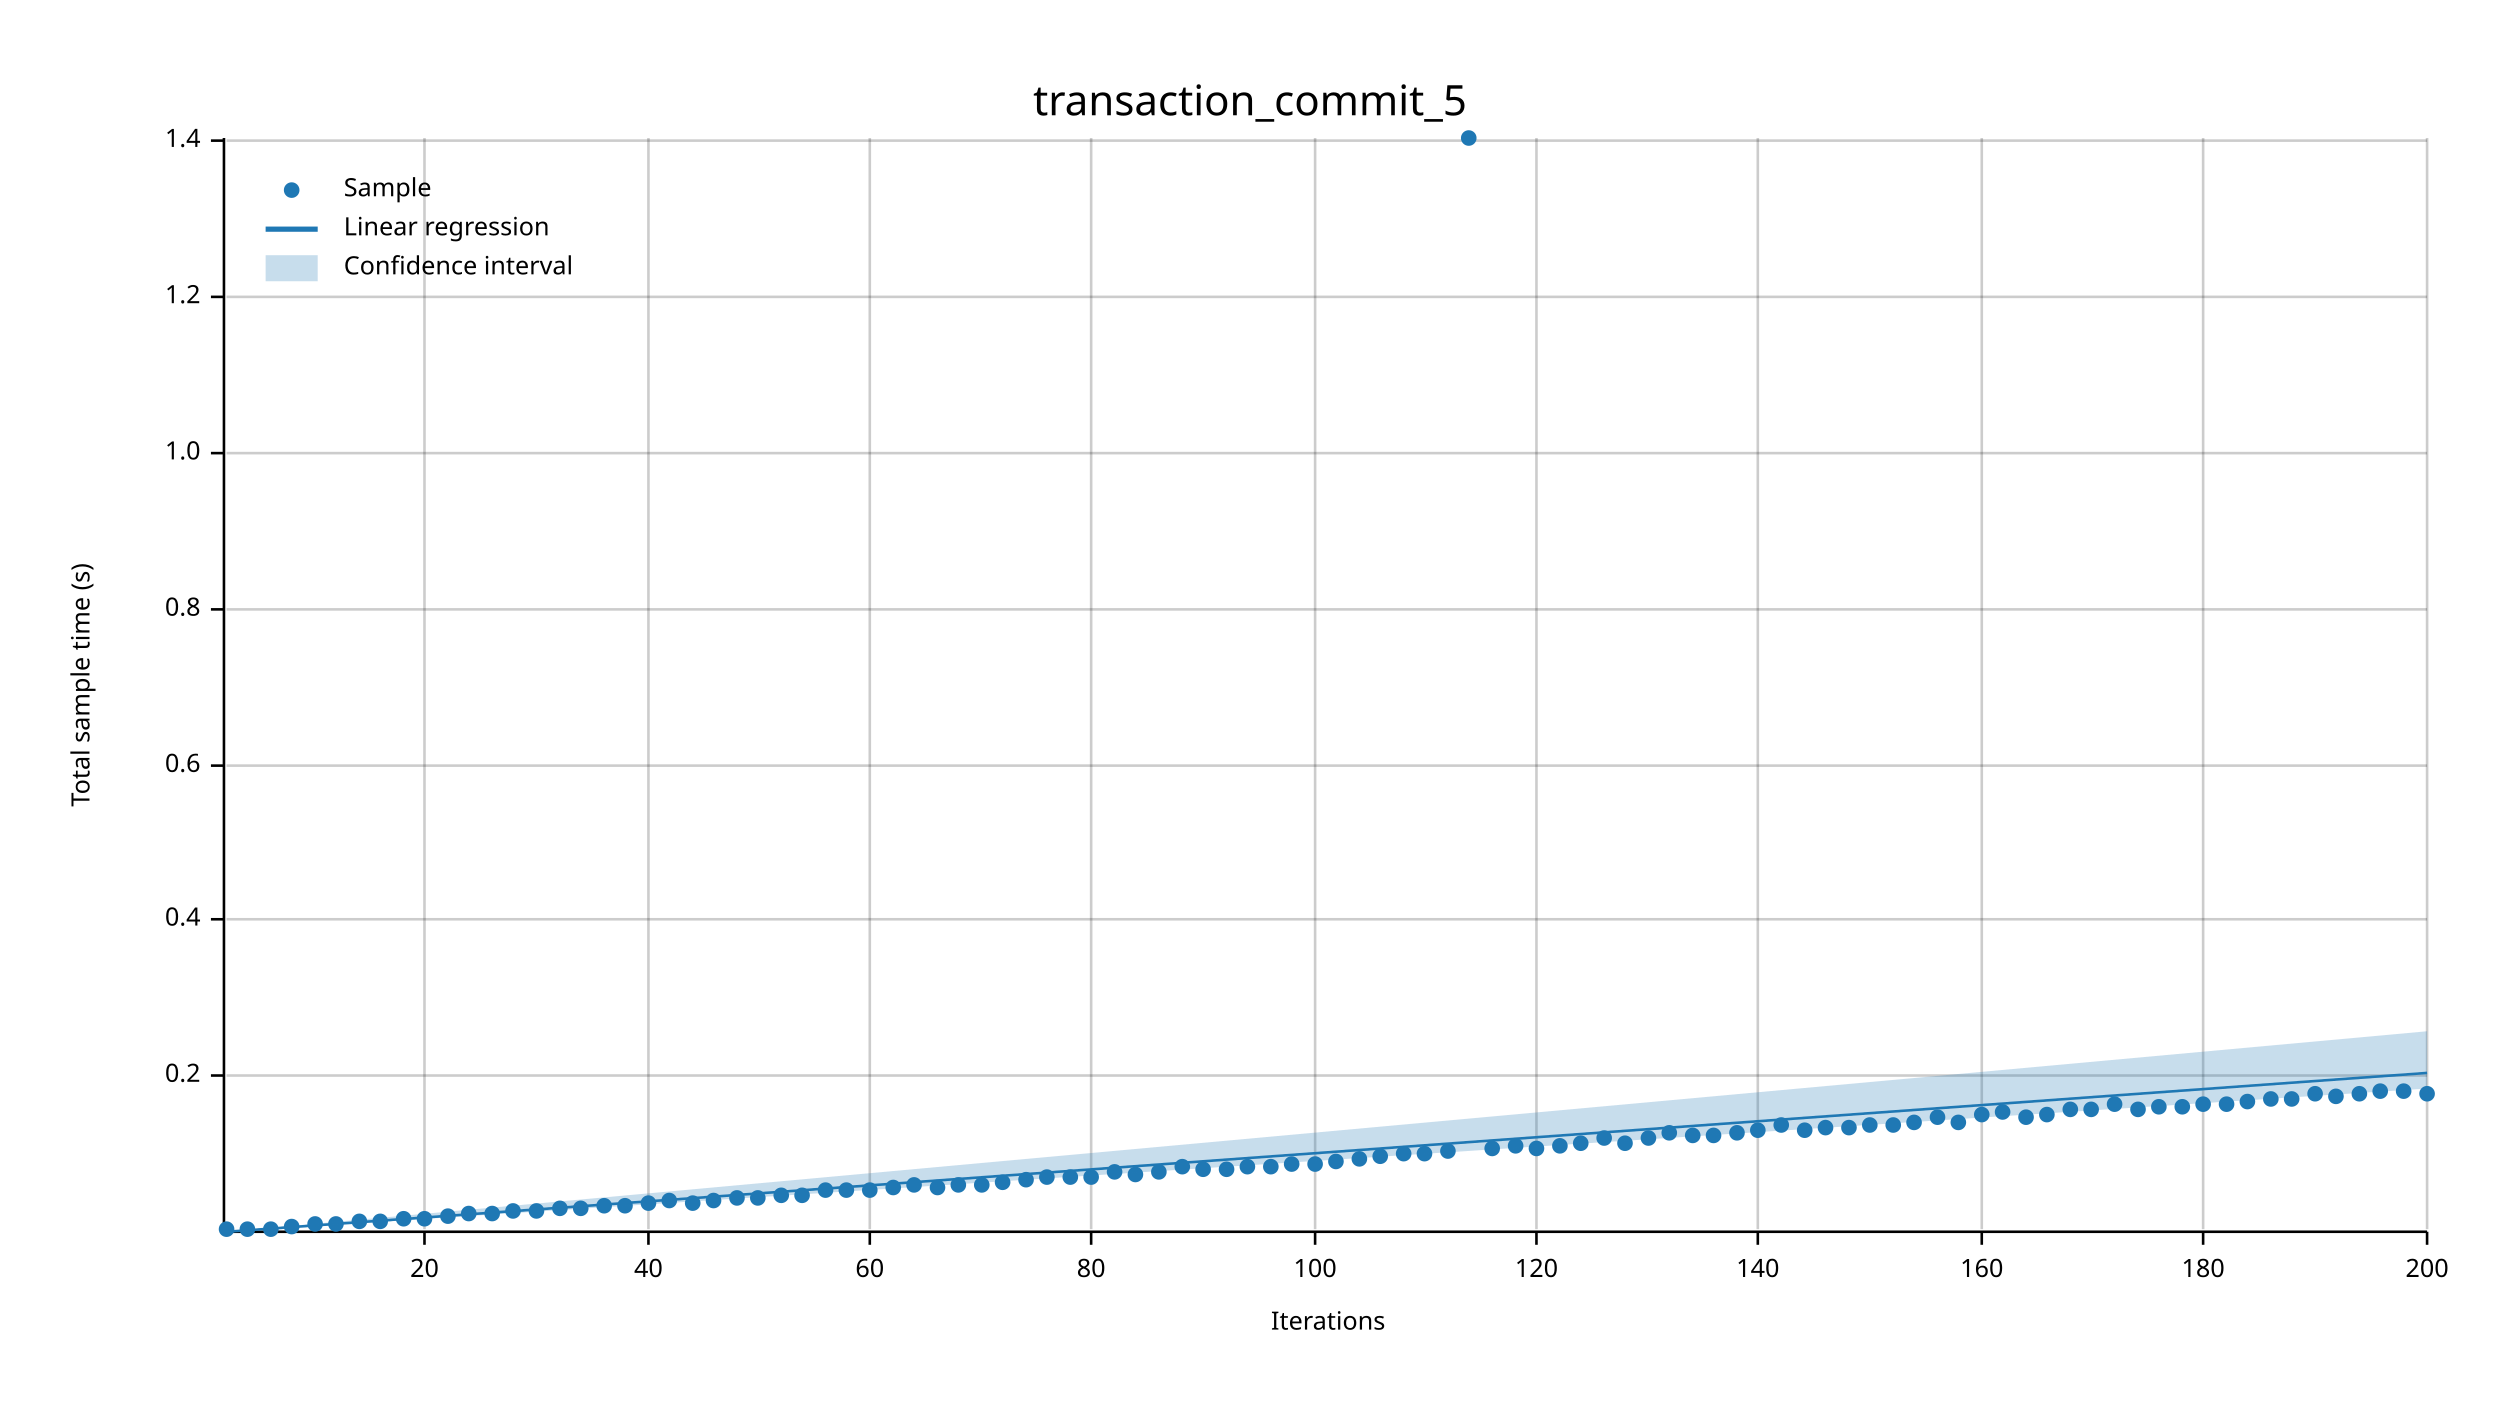
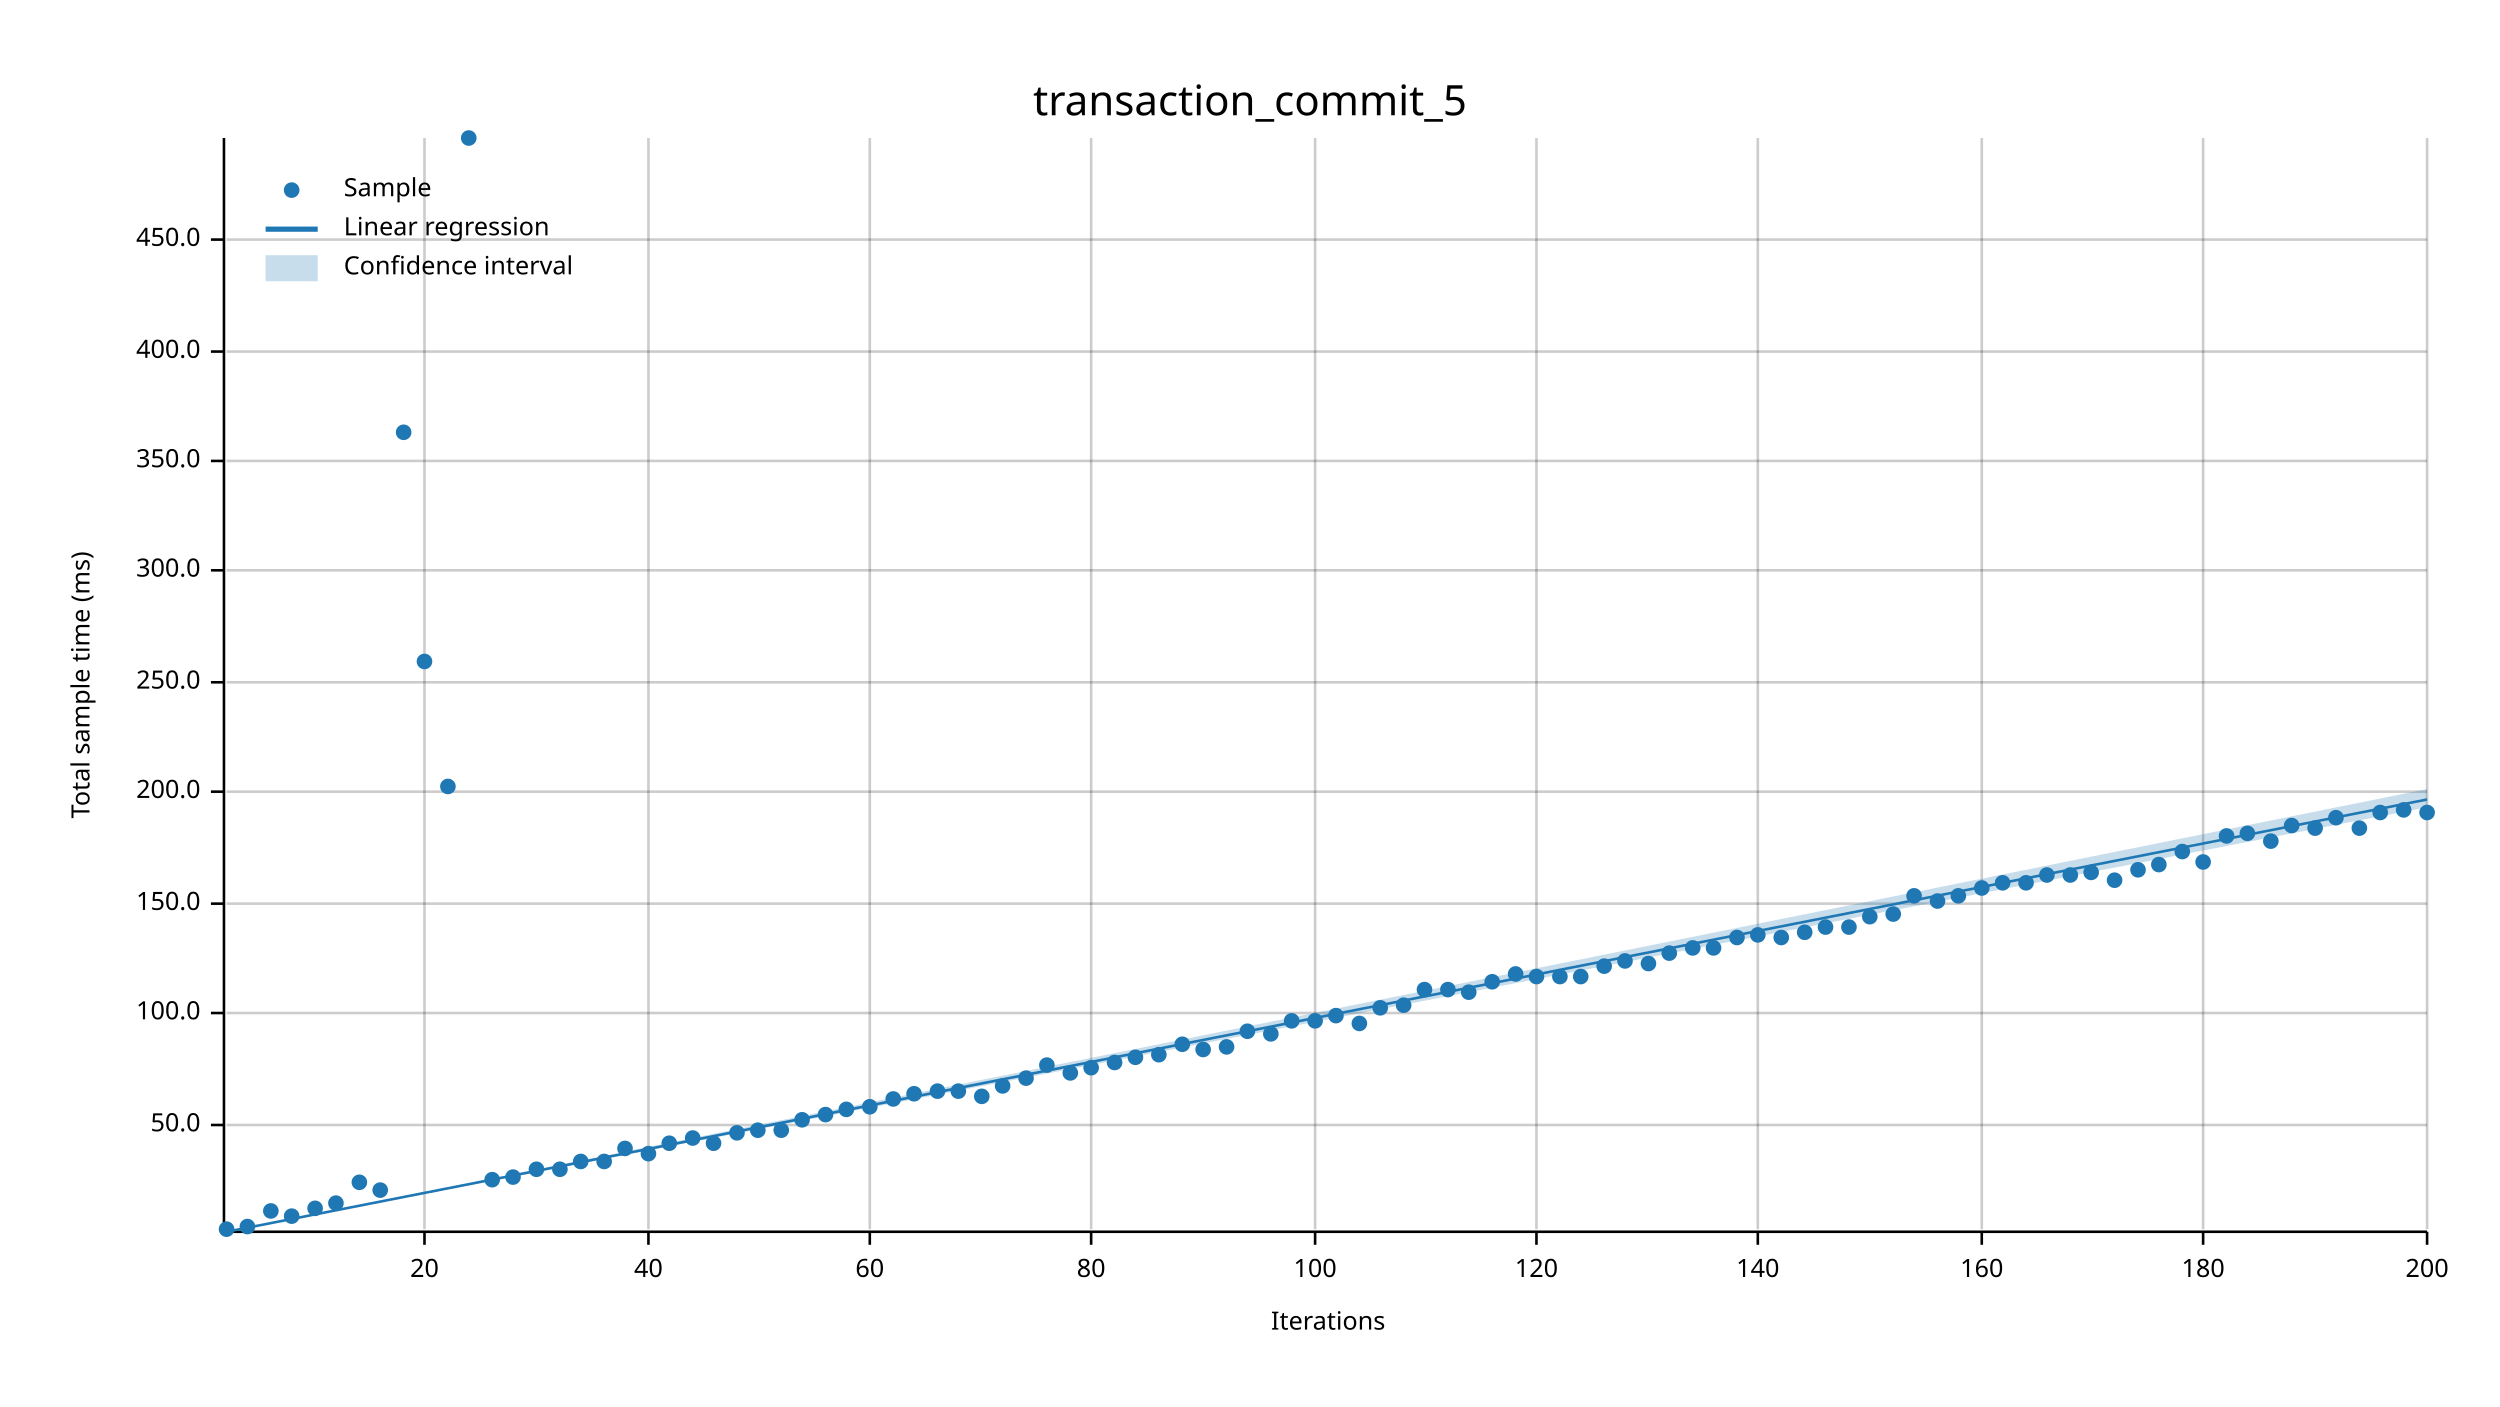
<svg xmlns="http://www.w3.org/2000/svg" width="960" height="540" viewBox="0 0 960 540">
  <text x="480" y="32" dy="0.76em" text-anchor="middle" font-family="sans-serif" font-size="16.129" opacity="1" fill="#000000">
transaction_commit_5
</text>
  <text x="27" y="263" dy="0.76em" text-anchor="middle" font-family="sans-serif" font-size="9.677" opacity="1" fill="#000000" transform="rotate(270, 27, 263)">
- Total sample time (s)
+ Total sample time (ms)
</text>
  <text x="510" y="513" dy="-0.5ex" text-anchor="middle" font-family="sans-serif" font-size="9.677" opacity="1" fill="#000000">
Iterations
</text>
  <line opacity="0.2" stroke="#000000" stroke-width="1" x1="163" y1="472" x2="163" y2="53" />
  <line opacity="0.2" stroke="#000000" stroke-width="1" x1="249" y1="472" x2="249" y2="53" />
  <line opacity="0.2" stroke="#000000" stroke-width="1" x1="334" y1="472" x2="334" y2="53" />
  <line opacity="0.2" stroke="#000000" stroke-width="1" x1="419" y1="472" x2="419" y2="53" />
  <line opacity="0.2" stroke="#000000" stroke-width="1" x1="505" y1="472" x2="505" y2="53" />
  <line opacity="0.2" stroke="#000000" stroke-width="1" x1="590" y1="472" x2="590" y2="53" />
  <line opacity="0.2" stroke="#000000" stroke-width="1" x1="675" y1="472" x2="675" y2="53" />
  <line opacity="0.2" stroke="#000000" stroke-width="1" x1="761" y1="472" x2="761" y2="53" />
  <line opacity="0.2" stroke="#000000" stroke-width="1" x1="846" y1="472" x2="846" y2="53" />
  <line opacity="0.2" stroke="#000000" stroke-width="1" x1="932" y1="472" x2="932" y2="53" />
-   <line opacity="0.2" stroke="#000000" stroke-width="1" x1="87" y1="413" x2="932" y2="413" />
-   <line opacity="0.2" stroke="#000000" stroke-width="1" x1="87" y1="353" x2="932" y2="353" />
-   <line opacity="0.2" stroke="#000000" stroke-width="1" x1="87" y1="294" x2="932" y2="294" />
-   <line opacity="0.2" stroke="#000000" stroke-width="1" x1="87" y1="234" x2="932" y2="234" />
-   <line opacity="0.2" stroke="#000000" stroke-width="1" x1="87" y1="174" x2="932" y2="174" />
-   <line opacity="0.2" stroke="#000000" stroke-width="1" x1="87" y1="114" x2="932" y2="114" />
-   <line opacity="0.2" stroke="#000000" stroke-width="1" x1="87" y1="54" x2="932" y2="54" />
+   <line opacity="0.2" stroke="#000000" stroke-width="1" x1="87" y1="432" x2="932" y2="432" />
+   <line opacity="0.2" stroke="#000000" stroke-width="1" x1="87" y1="389" x2="932" y2="389" />
+   <line opacity="0.2" stroke="#000000" stroke-width="1" x1="87" y1="347" x2="932" y2="347" />
+   <line opacity="0.2" stroke="#000000" stroke-width="1" x1="87" y1="304" x2="932" y2="304" />
+   <line opacity="0.2" stroke="#000000" stroke-width="1" x1="87" y1="262" x2="932" y2="262" />
+   <line opacity="0.2" stroke="#000000" stroke-width="1" x1="87" y1="219" x2="932" y2="219" />
+   <line opacity="0.2" stroke="#000000" stroke-width="1" x1="87" y1="177" x2="932" y2="177" />
+   <line opacity="0.2" stroke="#000000" stroke-width="1" x1="87" y1="135" x2="932" y2="135" />
+   <line opacity="0.2" stroke="#000000" stroke-width="1" x1="87" y1="92" x2="932" y2="92" />
  <polyline fill="none" opacity="1" stroke="#000000" stroke-width="1" points="86,53 86,472 " />
-   <text x="77" y="413" dy="0.5ex" text-anchor="end" font-family="sans-serif" font-size="9.677" opacity="1" fill="#000000">
- 0.2
- </text>
-   <polyline fill="none" opacity="1" stroke="#000000" stroke-width="1" points="81,413 86,413 " />
-   <text x="77" y="353" dy="0.5ex" text-anchor="end" font-family="sans-serif" font-size="9.677" opacity="1" fill="#000000">
- 0.4
- </text>
-   <polyline fill="none" opacity="1" stroke="#000000" stroke-width="1" points="81,353 86,353 " />
-   <text x="77" y="294" dy="0.5ex" text-anchor="end" font-family="sans-serif" font-size="9.677" opacity="1" fill="#000000">
- 0.6
- </text>
-   <polyline fill="none" opacity="1" stroke="#000000" stroke-width="1" points="81,294 86,294 " />
-   <text x="77" y="234" dy="0.5ex" text-anchor="end" font-family="sans-serif" font-size="9.677" opacity="1" fill="#000000">
- 0.8
- </text>
-   <polyline fill="none" opacity="1" stroke="#000000" stroke-width="1" points="81,234 86,234 " />
-   <text x="77" y="174" dy="0.5ex" text-anchor="end" font-family="sans-serif" font-size="9.677" opacity="1" fill="#000000">
- 1.0
- </text>
-   <polyline fill="none" opacity="1" stroke="#000000" stroke-width="1" points="81,174 86,174 " />
-   <text x="77" y="114" dy="0.5ex" text-anchor="end" font-family="sans-serif" font-size="9.677" opacity="1" fill="#000000">
- 1.2
- </text>
-   <polyline fill="none" opacity="1" stroke="#000000" stroke-width="1" points="81,114 86,114 " />
-   <text x="77" y="54" dy="0.5ex" text-anchor="end" font-family="sans-serif" font-size="9.677" opacity="1" fill="#000000">
- 1.4
- </text>
-   <polyline fill="none" opacity="1" stroke="#000000" stroke-width="1" points="81,54 86,54 " />
+   <text x="77" y="432" dy="0.5ex" text-anchor="end" font-family="sans-serif" font-size="9.677" opacity="1" fill="#000000">
+ 50.0
+ </text>
+   <polyline fill="none" opacity="1" stroke="#000000" stroke-width="1" points="81,432 86,432 " />
+   <text x="77" y="389" dy="0.5ex" text-anchor="end" font-family="sans-serif" font-size="9.677" opacity="1" fill="#000000">
+ 100.0
+ </text>
+   <polyline fill="none" opacity="1" stroke="#000000" stroke-width="1" points="81,389 86,389 " />
+   <text x="77" y="347" dy="0.5ex" text-anchor="end" font-family="sans-serif" font-size="9.677" opacity="1" fill="#000000">
+ 150.0
+ </text>
+   <polyline fill="none" opacity="1" stroke="#000000" stroke-width="1" points="81,347 86,347 " />
+   <text x="77" y="304" dy="0.5ex" text-anchor="end" font-family="sans-serif" font-size="9.677" opacity="1" fill="#000000">
+ 200.0
+ </text>
+   <polyline fill="none" opacity="1" stroke="#000000" stroke-width="1" points="81,304 86,304 " />
+   <text x="77" y="262" dy="0.5ex" text-anchor="end" font-family="sans-serif" font-size="9.677" opacity="1" fill="#000000">
+ 250.0
+ </text>
+   <polyline fill="none" opacity="1" stroke="#000000" stroke-width="1" points="81,262 86,262 " />
+   <text x="77" y="219" dy="0.5ex" text-anchor="end" font-family="sans-serif" font-size="9.677" opacity="1" fill="#000000">
+ 300.0
+ </text>
+   <polyline fill="none" opacity="1" stroke="#000000" stroke-width="1" points="81,219 86,219 " />
+   <text x="77" y="177" dy="0.5ex" text-anchor="end" font-family="sans-serif" font-size="9.677" opacity="1" fill="#000000">
+ 350.0
+ </text>
+   <polyline fill="none" opacity="1" stroke="#000000" stroke-width="1" points="81,177 86,177 " />
+   <text x="77" y="135" dy="0.5ex" text-anchor="end" font-family="sans-serif" font-size="9.677" opacity="1" fill="#000000">
+ 400.0
+ </text>
+   <polyline fill="none" opacity="1" stroke="#000000" stroke-width="1" points="81,135 86,135 " />
+   <text x="77" y="92" dy="0.5ex" text-anchor="end" font-family="sans-serif" font-size="9.677" opacity="1" fill="#000000">
+ 450.0
+ </text>
+   <polyline fill="none" opacity="1" stroke="#000000" stroke-width="1" points="81,92 86,92 " />
  <polyline fill="none" opacity="1" stroke="#000000" stroke-width="1" points="87,473 932,473 " />
  <text x="163" y="483" dy="0.76em" text-anchor="middle" font-family="sans-serif" font-size="9.677" opacity="1" fill="#000000">
20
</text>
  <polyline fill="none" opacity="1" stroke="#000000" stroke-width="1" points="163,473 163,478 " />
  <text x="249" y="483" dy="0.76em" text-anchor="middle" font-family="sans-serif" font-size="9.677" opacity="1" fill="#000000">
40
</text>
  <polyline fill="none" opacity="1" stroke="#000000" stroke-width="1" points="249,473 249,478 " />
  <text x="334" y="483" dy="0.76em" text-anchor="middle" font-family="sans-serif" font-size="9.677" opacity="1" fill="#000000">
60
</text>
  <polyline fill="none" opacity="1" stroke="#000000" stroke-width="1" points="334,473 334,478 " />
  <text x="419" y="483" dy="0.76em" text-anchor="middle" font-family="sans-serif" font-size="9.677" opacity="1" fill="#000000">
80
</text>
  <polyline fill="none" opacity="1" stroke="#000000" stroke-width="1" points="419,473 419,478 " />
  <text x="505" y="483" dy="0.76em" text-anchor="middle" font-family="sans-serif" font-size="9.677" opacity="1" fill="#000000">
100
</text>
  <polyline fill="none" opacity="1" stroke="#000000" stroke-width="1" points="505,473 505,478 " />
  <text x="590" y="483" dy="0.76em" text-anchor="middle" font-family="sans-serif" font-size="9.677" opacity="1" fill="#000000">
120
</text>
  <polyline fill="none" opacity="1" stroke="#000000" stroke-width="1" points="590,473 590,478 " />
  <text x="675" y="483" dy="0.76em" text-anchor="middle" font-family="sans-serif" font-size="9.677" opacity="1" fill="#000000">
140
</text>
  <polyline fill="none" opacity="1" stroke="#000000" stroke-width="1" points="675,473 675,478 " />
  <text x="761" y="483" dy="0.76em" text-anchor="middle" font-family="sans-serif" font-size="9.677" opacity="1" fill="#000000">
160
</text>
  <polyline fill="none" opacity="1" stroke="#000000" stroke-width="1" points="761,473 761,478 " />
  <text x="846" y="483" dy="0.76em" text-anchor="middle" font-family="sans-serif" font-size="9.677" opacity="1" fill="#000000">
180
</text>
  <polyline fill="none" opacity="1" stroke="#000000" stroke-width="1" points="846,473 846,478 " />
  <text x="932" y="483" dy="0.76em" text-anchor="middle" font-family="sans-serif" font-size="9.677" opacity="1" fill="#000000">
200
</text>
  <polyline fill="none" opacity="1" stroke="#000000" stroke-width="1" points="932,473 932,478 " />
  <circle cx="87" cy="472" r="3" opacity="1" fill="#1F78B4" stroke="none" stroke-width="1" />
-   <circle cx="95" cy="472" r="3" opacity="1" fill="#1F78B4" stroke="none" stroke-width="1" />
-   <circle cx="104" cy="472" r="3" opacity="1" fill="#1F78B4" stroke="none" stroke-width="1" />
-   <circle cx="112" cy="471" r="3" opacity="1" fill="#1F78B4" stroke="none" stroke-width="1" />
-   <circle cx="121" cy="470" r="3" opacity="1" fill="#1F78B4" stroke="none" stroke-width="1" />
-   <circle cx="129" cy="470" r="3" opacity="1" fill="#1F78B4" stroke="none" stroke-width="1" />
-   <circle cx="138" cy="469" r="3" opacity="1" fill="#1F78B4" stroke="none" stroke-width="1" />
-   <circle cx="146" cy="469" r="3" opacity="1" fill="#1F78B4" stroke="none" stroke-width="1" />
-   <circle cx="155" cy="468" r="3" opacity="1" fill="#1F78B4" stroke="none" stroke-width="1" />
-   <circle cx="163" cy="468" r="3" opacity="1" fill="#1F78B4" stroke="none" stroke-width="1" />
-   <circle cx="172" cy="467" r="3" opacity="1" fill="#1F78B4" stroke="none" stroke-width="1" />
-   <circle cx="180" cy="466" r="3" opacity="1" fill="#1F78B4" stroke="none" stroke-width="1" />
-   <circle cx="189" cy="466" r="3" opacity="1" fill="#1F78B4" stroke="none" stroke-width="1" />
-   <circle cx="197" cy="465" r="3" opacity="1" fill="#1F78B4" stroke="none" stroke-width="1" />
-   <circle cx="206" cy="465" r="3" opacity="1" fill="#1F78B4" stroke="none" stroke-width="1" />
-   <circle cx="215" cy="464" r="3" opacity="1" fill="#1F78B4" stroke="none" stroke-width="1" />
-   <circle cx="223" cy="464" r="3" opacity="1" fill="#1F78B4" stroke="none" stroke-width="1" />
-   <circle cx="232" cy="463" r="3" opacity="1" fill="#1F78B4" stroke="none" stroke-width="1" />
-   <circle cx="240" cy="463" r="3" opacity="1" fill="#1F78B4" stroke="none" stroke-width="1" />
-   <circle cx="249" cy="462" r="3" opacity="1" fill="#1F78B4" stroke="none" stroke-width="1" />
-   <circle cx="257" cy="461" r="3" opacity="1" fill="#1F78B4" stroke="none" stroke-width="1" />
-   <circle cx="266" cy="462" r="3" opacity="1" fill="#1F78B4" stroke="none" stroke-width="1" />
-   <circle cx="274" cy="461" r="3" opacity="1" fill="#1F78B4" stroke="none" stroke-width="1" />
-   <circle cx="283" cy="460" r="3" opacity="1" fill="#1F78B4" stroke="none" stroke-width="1" />
-   <circle cx="291" cy="460" r="3" opacity="1" fill="#1F78B4" stroke="none" stroke-width="1" />
-   <circle cx="300" cy="459" r="3" opacity="1" fill="#1F78B4" stroke="none" stroke-width="1" />
-   <circle cx="308" cy="459" r="3" opacity="1" fill="#1F78B4" stroke="none" stroke-width="1" />
-   <circle cx="317" cy="457" r="3" opacity="1" fill="#1F78B4" stroke="none" stroke-width="1" />
-   <circle cx="325" cy="457" r="3" opacity="1" fill="#1F78B4" stroke="none" stroke-width="1" />
-   <circle cx="334" cy="457" r="3" opacity="1" fill="#1F78B4" stroke="none" stroke-width="1" />
-   <circle cx="343" cy="456" r="3" opacity="1" fill="#1F78B4" stroke="none" stroke-width="1" />
-   <circle cx="351" cy="455" r="3" opacity="1" fill="#1F78B4" stroke="none" stroke-width="1" />
-   <circle cx="360" cy="456" r="3" opacity="1" fill="#1F78B4" stroke="none" stroke-width="1" />
-   <circle cx="368" cy="455" r="3" opacity="1" fill="#1F78B4" stroke="none" stroke-width="1" />
-   <circle cx="377" cy="455" r="3" opacity="1" fill="#1F78B4" stroke="none" stroke-width="1" />
-   <circle cx="385" cy="454" r="3" opacity="1" fill="#1F78B4" stroke="none" stroke-width="1" />
-   <circle cx="394" cy="453" r="3" opacity="1" fill="#1F78B4" stroke="none" stroke-width="1" />
-   <circle cx="402" cy="452" r="3" opacity="1" fill="#1F78B4" stroke="none" stroke-width="1" />
-   <circle cx="411" cy="452" r="3" opacity="1" fill="#1F78B4" stroke="none" stroke-width="1" />
-   <circle cx="419" cy="452" r="3" opacity="1" fill="#1F78B4" stroke="none" stroke-width="1" />
-   <circle cx="428" cy="450" r="3" opacity="1" fill="#1F78B4" stroke="none" stroke-width="1" />
-   <circle cx="436" cy="451" r="3" opacity="1" fill="#1F78B4" stroke="none" stroke-width="1" />
-   <circle cx="445" cy="450" r="3" opacity="1" fill="#1F78B4" stroke="none" stroke-width="1" />
-   <circle cx="454" cy="448" r="3" opacity="1" fill="#1F78B4" stroke="none" stroke-width="1" />
-   <circle cx="462" cy="449" r="3" opacity="1" fill="#1F78B4" stroke="none" stroke-width="1" />
-   <circle cx="471" cy="449" r="3" opacity="1" fill="#1F78B4" stroke="none" stroke-width="1" />
-   <circle cx="479" cy="448" r="3" opacity="1" fill="#1F78B4" stroke="none" stroke-width="1" />
-   <circle cx="488" cy="448" r="3" opacity="1" fill="#1F78B4" stroke="none" stroke-width="1" />
-   <circle cx="496" cy="447" r="3" opacity="1" fill="#1F78B4" stroke="none" stroke-width="1" />
-   <circle cx="505" cy="447" r="3" opacity="1" fill="#1F78B4" stroke="none" stroke-width="1" />
-   <circle cx="513" cy="446" r="3" opacity="1" fill="#1F78B4" stroke="none" stroke-width="1" />
-   <circle cx="522" cy="445" r="3" opacity="1" fill="#1F78B4" stroke="none" stroke-width="1" />
-   <circle cx="530" cy="444" r="3" opacity="1" fill="#1F78B4" stroke="none" stroke-width="1" />
-   <circle cx="539" cy="443" r="3" opacity="1" fill="#1F78B4" stroke="none" stroke-width="1" />
-   <circle cx="547" cy="443" r="3" opacity="1" fill="#1F78B4" stroke="none" stroke-width="1" />
-   <circle cx="556" cy="442" r="3" opacity="1" fill="#1F78B4" stroke="none" stroke-width="1" />
-   <circle cx="564" cy="53" r="3" opacity="1" fill="#1F78B4" stroke="none" stroke-width="1" />
-   <circle cx="573" cy="441" r="3" opacity="1" fill="#1F78B4" stroke="none" stroke-width="1" />
-   <circle cx="582" cy="440" r="3" opacity="1" fill="#1F78B4" stroke="none" stroke-width="1" />
-   <circle cx="590" cy="441" r="3" opacity="1" fill="#1F78B4" stroke="none" stroke-width="1" />
-   <circle cx="599" cy="440" r="3" opacity="1" fill="#1F78B4" stroke="none" stroke-width="1" />
-   <circle cx="607" cy="439" r="3" opacity="1" fill="#1F78B4" stroke="none" stroke-width="1" />
-   <circle cx="616" cy="437" r="3" opacity="1" fill="#1F78B4" stroke="none" stroke-width="1" />
-   <circle cx="624" cy="439" r="3" opacity="1" fill="#1F78B4" stroke="none" stroke-width="1" />
-   <circle cx="633" cy="437" r="3" opacity="1" fill="#1F78B4" stroke="none" stroke-width="1" />
-   <circle cx="641" cy="435" r="3" opacity="1" fill="#1F78B4" stroke="none" stroke-width="1" />
-   <circle cx="650" cy="436" r="3" opacity="1" fill="#1F78B4" stroke="none" stroke-width="1" />
-   <circle cx="658" cy="436" r="3" opacity="1" fill="#1F78B4" stroke="none" stroke-width="1" />
-   <circle cx="667" cy="435" r="3" opacity="1" fill="#1F78B4" stroke="none" stroke-width="1" />
-   <circle cx="675" cy="434" r="3" opacity="1" fill="#1F78B4" stroke="none" stroke-width="1" />
-   <circle cx="684" cy="432" r="3" opacity="1" fill="#1F78B4" stroke="none" stroke-width="1" />
-   <circle cx="693" cy="434" r="3" opacity="1" fill="#1F78B4" stroke="none" stroke-width="1" />
-   <circle cx="701" cy="433" r="3" opacity="1" fill="#1F78B4" stroke="none" stroke-width="1" />
-   <circle cx="710" cy="433" r="3" opacity="1" fill="#1F78B4" stroke="none" stroke-width="1" />
-   <circle cx="718" cy="432" r="3" opacity="1" fill="#1F78B4" stroke="none" stroke-width="1" />
-   <circle cx="727" cy="432" r="3" opacity="1" fill="#1F78B4" stroke="none" stroke-width="1" />
-   <circle cx="735" cy="431" r="3" opacity="1" fill="#1F78B4" stroke="none" stroke-width="1" />
-   <circle cx="744" cy="429" r="3" opacity="1" fill="#1F78B4" stroke="none" stroke-width="1" />
-   <circle cx="752" cy="431" r="3" opacity="1" fill="#1F78B4" stroke="none" stroke-width="1" />
-   <circle cx="761" cy="428" r="3" opacity="1" fill="#1F78B4" stroke="none" stroke-width="1" />
-   <circle cx="769" cy="427" r="3" opacity="1" fill="#1F78B4" stroke="none" stroke-width="1" />
-   <circle cx="778" cy="429" r="3" opacity="1" fill="#1F78B4" stroke="none" stroke-width="1" />
-   <circle cx="786" cy="428" r="3" opacity="1" fill="#1F78B4" stroke="none" stroke-width="1" />
-   <circle cx="795" cy="426" r="3" opacity="1" fill="#1F78B4" stroke="none" stroke-width="1" />
-   <circle cx="803" cy="426" r="3" opacity="1" fill="#1F78B4" stroke="none" stroke-width="1" />
-   <circle cx="812" cy="424" r="3" opacity="1" fill="#1F78B4" stroke="none" stroke-width="1" />
-   <circle cx="821" cy="426" r="3" opacity="1" fill="#1F78B4" stroke="none" stroke-width="1" />
-   <circle cx="829" cy="425" r="3" opacity="1" fill="#1F78B4" stroke="none" stroke-width="1" />
-   <circle cx="838" cy="425" r="3" opacity="1" fill="#1F78B4" stroke="none" stroke-width="1" />
-   <circle cx="846" cy="424" r="3" opacity="1" fill="#1F78B4" stroke="none" stroke-width="1" />
-   <circle cx="855" cy="424" r="3" opacity="1" fill="#1F78B4" stroke="none" stroke-width="1" />
-   <circle cx="863" cy="423" r="3" opacity="1" fill="#1F78B4" stroke="none" stroke-width="1" />
-   <circle cx="872" cy="422" r="3" opacity="1" fill="#1F78B4" stroke="none" stroke-width="1" />
-   <circle cx="880" cy="422" r="3" opacity="1" fill="#1F78B4" stroke="none" stroke-width="1" />
-   <circle cx="889" cy="420" r="3" opacity="1" fill="#1F78B4" stroke="none" stroke-width="1" />
-   <circle cx="897" cy="421" r="3" opacity="1" fill="#1F78B4" stroke="none" stroke-width="1" />
-   <circle cx="906" cy="420" r="3" opacity="1" fill="#1F78B4" stroke="none" stroke-width="1" />
-   <circle cx="914" cy="419" r="3" opacity="1" fill="#1F78B4" stroke="none" stroke-width="1" />
-   <circle cx="923" cy="419" r="3" opacity="1" fill="#1F78B4" stroke="none" stroke-width="1" />
-   <circle cx="932" cy="420" r="3" opacity="1" fill="#1F78B4" stroke="none" stroke-width="1" />
-   <polyline fill="none" opacity="1" stroke="#1F78B4" stroke-width="1" points="87,473 932,412 " />
-   <polygon opacity="0.25" fill="#1F78B4" points="87,473 932,418 932,396 " />
+   <circle cx="95" cy="471" r="3" opacity="1" fill="#1F78B4" stroke="none" stroke-width="1" />
+   <circle cx="104" cy="465" r="3" opacity="1" fill="#1F78B4" stroke="none" stroke-width="1" />
+   <circle cx="112" cy="467" r="3" opacity="1" fill="#1F78B4" stroke="none" stroke-width="1" />
+   <circle cx="121" cy="464" r="3" opacity="1" fill="#1F78B4" stroke="none" stroke-width="1" />
+   <circle cx="129" cy="462" r="3" opacity="1" fill="#1F78B4" stroke="none" stroke-width="1" />
+   <circle cx="138" cy="454" r="3" opacity="1" fill="#1F78B4" stroke="none" stroke-width="1" />
+   <circle cx="146" cy="457" r="3" opacity="1" fill="#1F78B4" stroke="none" stroke-width="1" />
+   <circle cx="155" cy="166" r="3" opacity="1" fill="#1F78B4" stroke="none" stroke-width="1" />
+   <circle cx="163" cy="254" r="3" opacity="1" fill="#1F78B4" stroke="none" stroke-width="1" />
+   <circle cx="172" cy="302" r="3" opacity="1" fill="#1F78B4" stroke="none" stroke-width="1" />
+   <circle cx="180" cy="53" r="3" opacity="1" fill="#1F78B4" stroke="none" stroke-width="1" />
+   <circle cx="189" cy="453" r="3" opacity="1" fill="#1F78B4" stroke="none" stroke-width="1" />
+   <circle cx="197" cy="452" r="3" opacity="1" fill="#1F78B4" stroke="none" stroke-width="1" />
+   <circle cx="206" cy="449" r="3" opacity="1" fill="#1F78B4" stroke="none" stroke-width="1" />
+   <circle cx="215" cy="449" r="3" opacity="1" fill="#1F78B4" stroke="none" stroke-width="1" />
+   <circle cx="223" cy="446" r="3" opacity="1" fill="#1F78B4" stroke="none" stroke-width="1" />
+   <circle cx="232" cy="446" r="3" opacity="1" fill="#1F78B4" stroke="none" stroke-width="1" />
+   <circle cx="240" cy="441" r="3" opacity="1" fill="#1F78B4" stroke="none" stroke-width="1" />
+   <circle cx="249" cy="443" r="3" opacity="1" fill="#1F78B4" stroke="none" stroke-width="1" />
+   <circle cx="257" cy="439" r="3" opacity="1" fill="#1F78B4" stroke="none" stroke-width="1" />
+   <circle cx="266" cy="437" r="3" opacity="1" fill="#1F78B4" stroke="none" stroke-width="1" />
+   <circle cx="274" cy="439" r="3" opacity="1" fill="#1F78B4" stroke="none" stroke-width="1" />
+   <circle cx="283" cy="435" r="3" opacity="1" fill="#1F78B4" stroke="none" stroke-width="1" />
+   <circle cx="291" cy="434" r="3" opacity="1" fill="#1F78B4" stroke="none" stroke-width="1" />
+   <circle cx="300" cy="434" r="3" opacity="1" fill="#1F78B4" stroke="none" stroke-width="1" />
+   <circle cx="308" cy="430" r="3" opacity="1" fill="#1F78B4" stroke="none" stroke-width="1" />
+   <circle cx="317" cy="428" r="3" opacity="1" fill="#1F78B4" stroke="none" stroke-width="1" />
+   <circle cx="325" cy="426" r="3" opacity="1" fill="#1F78B4" stroke="none" stroke-width="1" />
+   <circle cx="334" cy="425" r="3" opacity="1" fill="#1F78B4" stroke="none" stroke-width="1" />
+   <circle cx="343" cy="422" r="3" opacity="1" fill="#1F78B4" stroke="none" stroke-width="1" />
+   <circle cx="351" cy="420" r="3" opacity="1" fill="#1F78B4" stroke="none" stroke-width="1" />
+   <circle cx="360" cy="419" r="3" opacity="1" fill="#1F78B4" stroke="none" stroke-width="1" />
+   <circle cx="368" cy="419" r="3" opacity="1" fill="#1F78B4" stroke="none" stroke-width="1" />
+   <circle cx="377" cy="421" r="3" opacity="1" fill="#1F78B4" stroke="none" stroke-width="1" />
+   <circle cx="385" cy="417" r="3" opacity="1" fill="#1F78B4" stroke="none" stroke-width="1" />
+   <circle cx="394" cy="414" r="3" opacity="1" fill="#1F78B4" stroke="none" stroke-width="1" />
+   <circle cx="402" cy="409" r="3" opacity="1" fill="#1F78B4" stroke="none" stroke-width="1" />
+   <circle cx="411" cy="412" r="3" opacity="1" fill="#1F78B4" stroke="none" stroke-width="1" />
+   <circle cx="419" cy="410" r="3" opacity="1" fill="#1F78B4" stroke="none" stroke-width="1" />
+   <circle cx="428" cy="408" r="3" opacity="1" fill="#1F78B4" stroke="none" stroke-width="1" />
+   <circle cx="436" cy="406" r="3" opacity="1" fill="#1F78B4" stroke="none" stroke-width="1" />
+   <circle cx="445" cy="405" r="3" opacity="1" fill="#1F78B4" stroke="none" stroke-width="1" />
+   <circle cx="454" cy="401" r="3" opacity="1" fill="#1F78B4" stroke="none" stroke-width="1" />
+   <circle cx="462" cy="403" r="3" opacity="1" fill="#1F78B4" stroke="none" stroke-width="1" />
+   <circle cx="471" cy="402" r="3" opacity="1" fill="#1F78B4" stroke="none" stroke-width="1" />
+   <circle cx="479" cy="396" r="3" opacity="1" fill="#1F78B4" stroke="none" stroke-width="1" />
+   <circle cx="488" cy="397" r="3" opacity="1" fill="#1F78B4" stroke="none" stroke-width="1" />
+   <circle cx="496" cy="392" r="3" opacity="1" fill="#1F78B4" stroke="none" stroke-width="1" />
+   <circle cx="505" cy="392" r="3" opacity="1" fill="#1F78B4" stroke="none" stroke-width="1" />
+   <circle cx="513" cy="390" r="3" opacity="1" fill="#1F78B4" stroke="none" stroke-width="1" />
+   <circle cx="522" cy="393" r="3" opacity="1" fill="#1F78B4" stroke="none" stroke-width="1" />
+   <circle cx="530" cy="387" r="3" opacity="1" fill="#1F78B4" stroke="none" stroke-width="1" />
+   <circle cx="539" cy="386" r="3" opacity="1" fill="#1F78B4" stroke="none" stroke-width="1" />
+   <circle cx="547" cy="380" r="3" opacity="1" fill="#1F78B4" stroke="none" stroke-width="1" />
+   <circle cx="556" cy="380" r="3" opacity="1" fill="#1F78B4" stroke="none" stroke-width="1" />
+   <circle cx="564" cy="381" r="3" opacity="1" fill="#1F78B4" stroke="none" stroke-width="1" />
+   <circle cx="573" cy="377" r="3" opacity="1" fill="#1F78B4" stroke="none" stroke-width="1" />
+   <circle cx="582" cy="374" r="3" opacity="1" fill="#1F78B4" stroke="none" stroke-width="1" />
+   <circle cx="590" cy="375" r="3" opacity="1" fill="#1F78B4" stroke="none" stroke-width="1" />
+   <circle cx="599" cy="375" r="3" opacity="1" fill="#1F78B4" stroke="none" stroke-width="1" />
+   <circle cx="607" cy="375" r="3" opacity="1" fill="#1F78B4" stroke="none" stroke-width="1" />
+   <circle cx="616" cy="371" r="3" opacity="1" fill="#1F78B4" stroke="none" stroke-width="1" />
+   <circle cx="624" cy="369" r="3" opacity="1" fill="#1F78B4" stroke="none" stroke-width="1" />
+   <circle cx="633" cy="370" r="3" opacity="1" fill="#1F78B4" stroke="none" stroke-width="1" />
+   <circle cx="641" cy="366" r="3" opacity="1" fill="#1F78B4" stroke="none" stroke-width="1" />
+   <circle cx="650" cy="364" r="3" opacity="1" fill="#1F78B4" stroke="none" stroke-width="1" />
+   <circle cx="658" cy="364" r="3" opacity="1" fill="#1F78B4" stroke="none" stroke-width="1" />
+   <circle cx="667" cy="360" r="3" opacity="1" fill="#1F78B4" stroke="none" stroke-width="1" />
+   <circle cx="675" cy="359" r="3" opacity="1" fill="#1F78B4" stroke="none" stroke-width="1" />
+   <circle cx="684" cy="360" r="3" opacity="1" fill="#1F78B4" stroke="none" stroke-width="1" />
+   <circle cx="693" cy="358" r="3" opacity="1" fill="#1F78B4" stroke="none" stroke-width="1" />
+   <circle cx="701" cy="356" r="3" opacity="1" fill="#1F78B4" stroke="none" stroke-width="1" />
+   <circle cx="710" cy="356" r="3" opacity="1" fill="#1F78B4" stroke="none" stroke-width="1" />
+   <circle cx="718" cy="352" r="3" opacity="1" fill="#1F78B4" stroke="none" stroke-width="1" />
+   <circle cx="727" cy="351" r="3" opacity="1" fill="#1F78B4" stroke="none" stroke-width="1" />
+   <circle cx="735" cy="344" r="3" opacity="1" fill="#1F78B4" stroke="none" stroke-width="1" />
+   <circle cx="744" cy="346" r="3" opacity="1" fill="#1F78B4" stroke="none" stroke-width="1" />
+   <circle cx="752" cy="344" r="3" opacity="1" fill="#1F78B4" stroke="none" stroke-width="1" />
+   <circle cx="761" cy="341" r="3" opacity="1" fill="#1F78B4" stroke="none" stroke-width="1" />
+   <circle cx="769" cy="339" r="3" opacity="1" fill="#1F78B4" stroke="none" stroke-width="1" />
+   <circle cx="778" cy="339" r="3" opacity="1" fill="#1F78B4" stroke="none" stroke-width="1" />
+   <circle cx="786" cy="336" r="3" opacity="1" fill="#1F78B4" stroke="none" stroke-width="1" />
+   <circle cx="795" cy="336" r="3" opacity="1" fill="#1F78B4" stroke="none" stroke-width="1" />
+   <circle cx="803" cy="335" r="3" opacity="1" fill="#1F78B4" stroke="none" stroke-width="1" />
+   <circle cx="812" cy="338" r="3" opacity="1" fill="#1F78B4" stroke="none" stroke-width="1" />
+   <circle cx="821" cy="334" r="3" opacity="1" fill="#1F78B4" stroke="none" stroke-width="1" />
+   <circle cx="829" cy="332" r="3" opacity="1" fill="#1F78B4" stroke="none" stroke-width="1" />
+   <circle cx="838" cy="327" r="3" opacity="1" fill="#1F78B4" stroke="none" stroke-width="1" />
+   <circle cx="846" cy="331" r="3" opacity="1" fill="#1F78B4" stroke="none" stroke-width="1" />
+   <circle cx="855" cy="321" r="3" opacity="1" fill="#1F78B4" stroke="none" stroke-width="1" />
+   <circle cx="863" cy="320" r="3" opacity="1" fill="#1F78B4" stroke="none" stroke-width="1" />
+   <circle cx="872" cy="323" r="3" opacity="1" fill="#1F78B4" stroke="none" stroke-width="1" />
+   <circle cx="880" cy="317" r="3" opacity="1" fill="#1F78B4" stroke="none" stroke-width="1" />
+   <circle cx="889" cy="318" r="3" opacity="1" fill="#1F78B4" stroke="none" stroke-width="1" />
+   <circle cx="897" cy="314" r="3" opacity="1" fill="#1F78B4" stroke="none" stroke-width="1" />
+   <circle cx="906" cy="318" r="3" opacity="1" fill="#1F78B4" stroke="none" stroke-width="1" />
+   <circle cx="914" cy="312" r="3" opacity="1" fill="#1F78B4" stroke="none" stroke-width="1" />
+   <circle cx="923" cy="311" r="3" opacity="1" fill="#1F78B4" stroke="none" stroke-width="1" />
+   <circle cx="932" cy="312" r="3" opacity="1" fill="#1F78B4" stroke="none" stroke-width="1" />
+   <polyline fill="none" opacity="1" stroke="#1F78B4" stroke-width="1" points="87,473 932,307 " />
+   <polygon opacity="0.25" fill="#1F78B4" points="87,473 932,310 932,303 " />
  <text x="132" y="68" dy="0.76em" text-anchor="start" font-family="sans-serif" font-size="9.677" opacity="1" fill="#000000">
Sample
</text>
  <text x="132" y="83" dy="0.76em" text-anchor="start" font-family="sans-serif" font-size="9.677" opacity="1" fill="#000000">
Linear regression
</text>
  <text x="132" y="98" dy="0.76em" text-anchor="start" font-family="sans-serif" font-size="9.677" opacity="1" fill="#000000">
Confidence interval
</text>
  <circle cx="112" cy="73" r="3" opacity="1" fill="#1F78B4" stroke="none" stroke-width="1" />
  <polyline fill="none" opacity="1" stroke="#1F78B4" stroke-width="2" points="102,88 122,88 " />
  <rect x="102" y="98" width="20" height="10" opacity="0.25" fill="#1F78B4" stroke="none" />
</svg>
